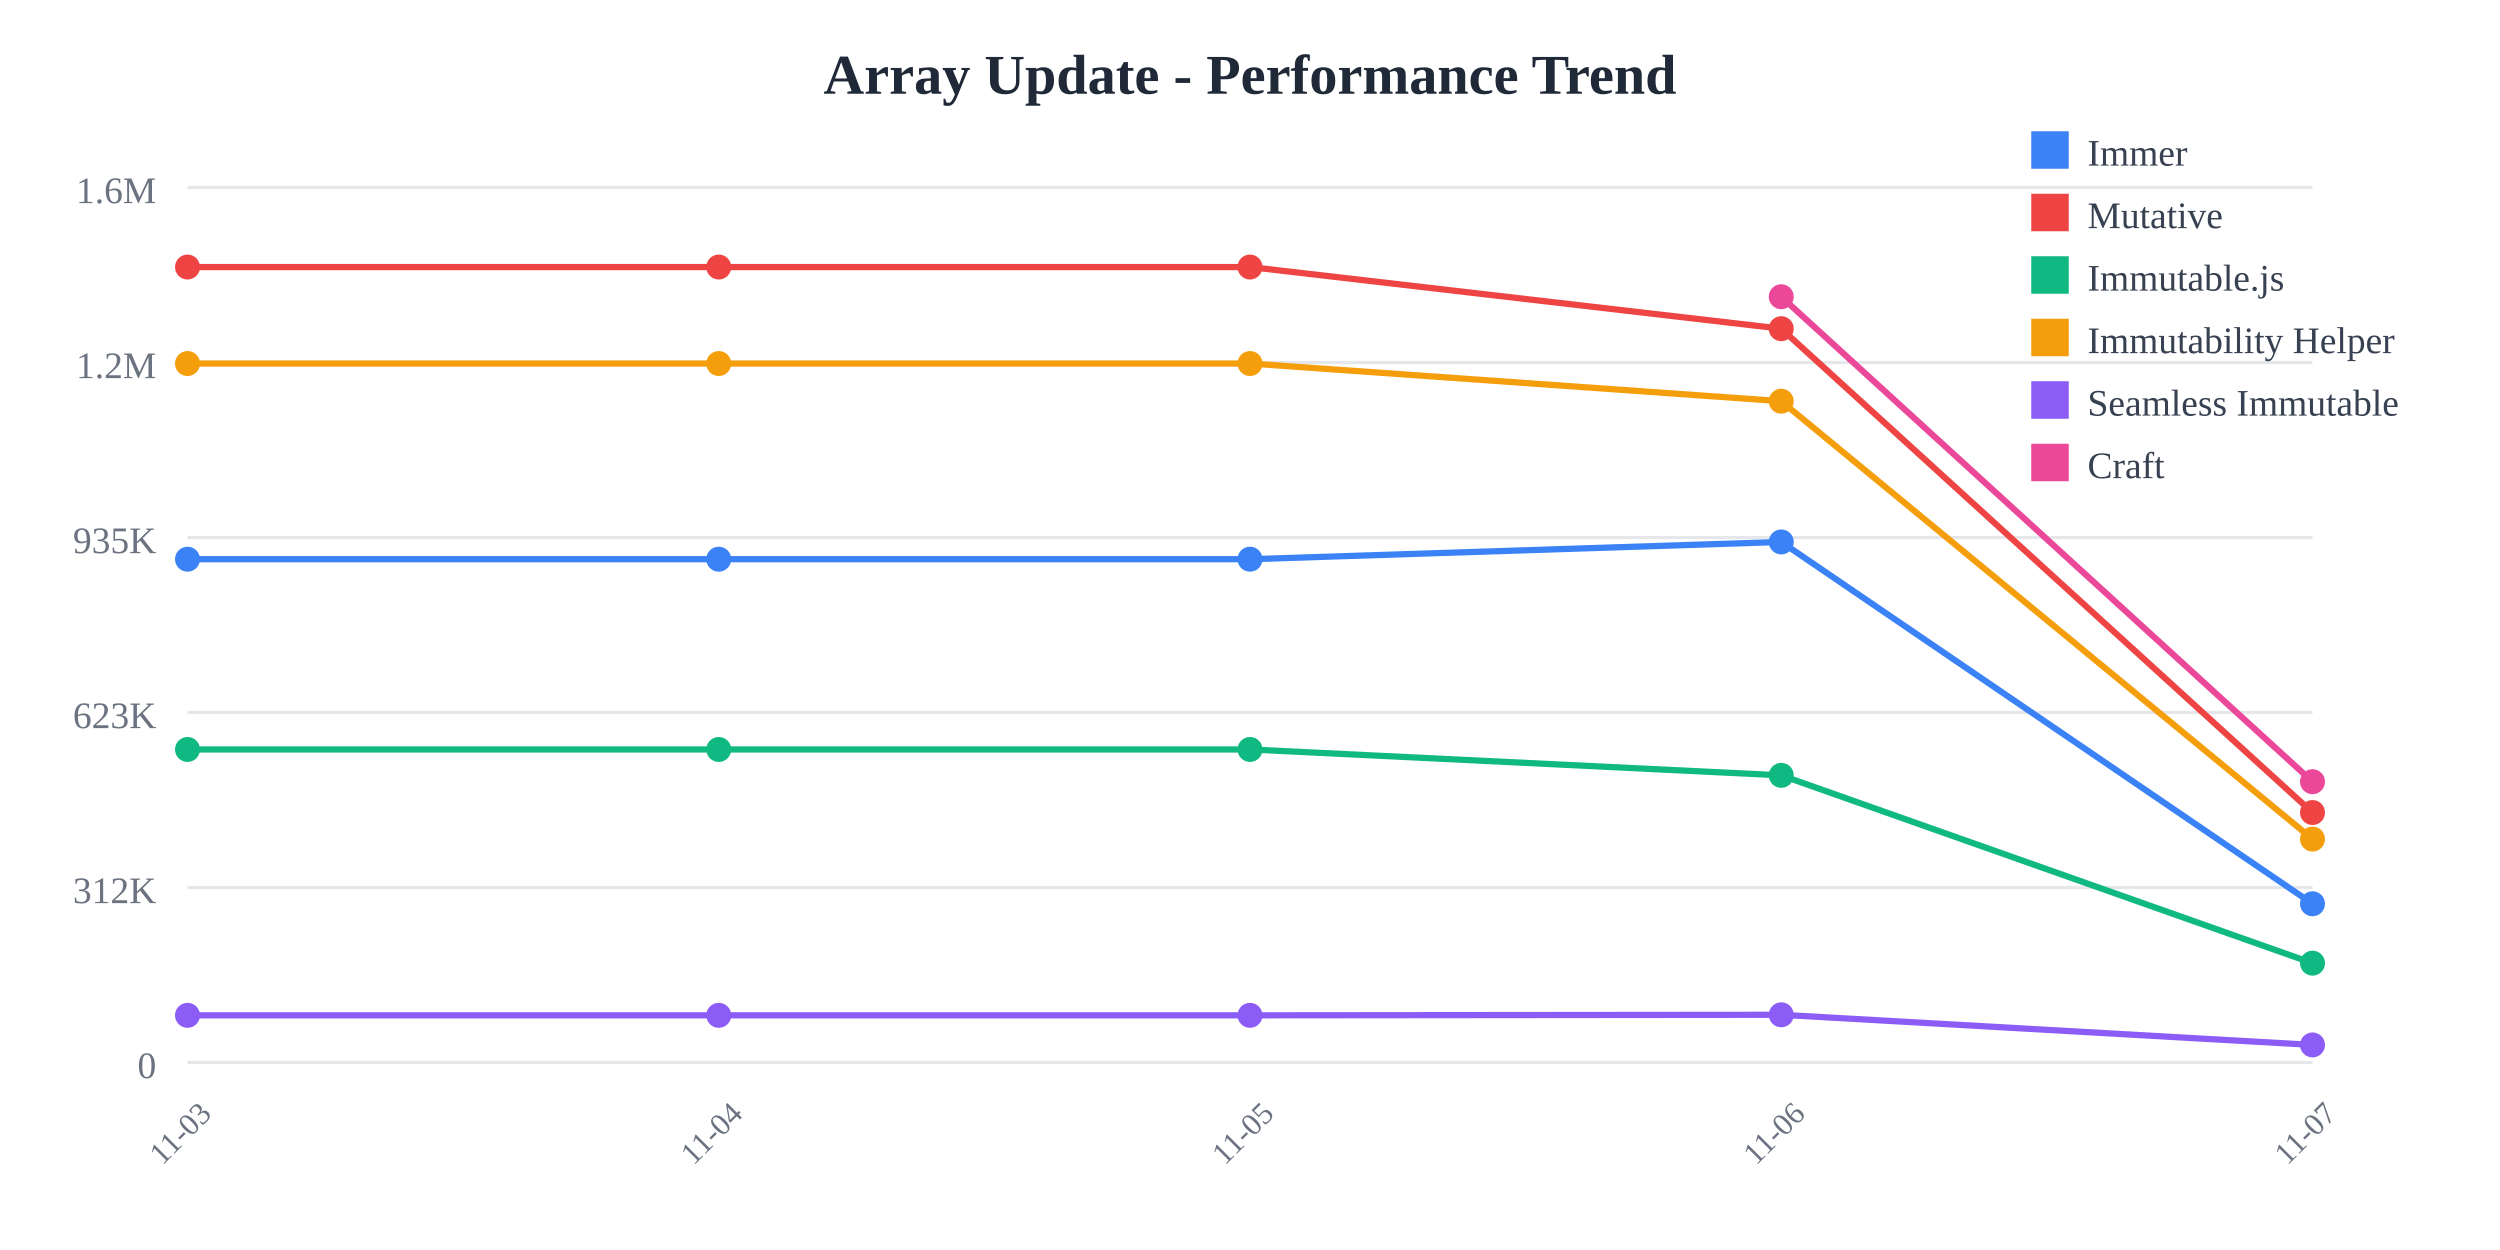
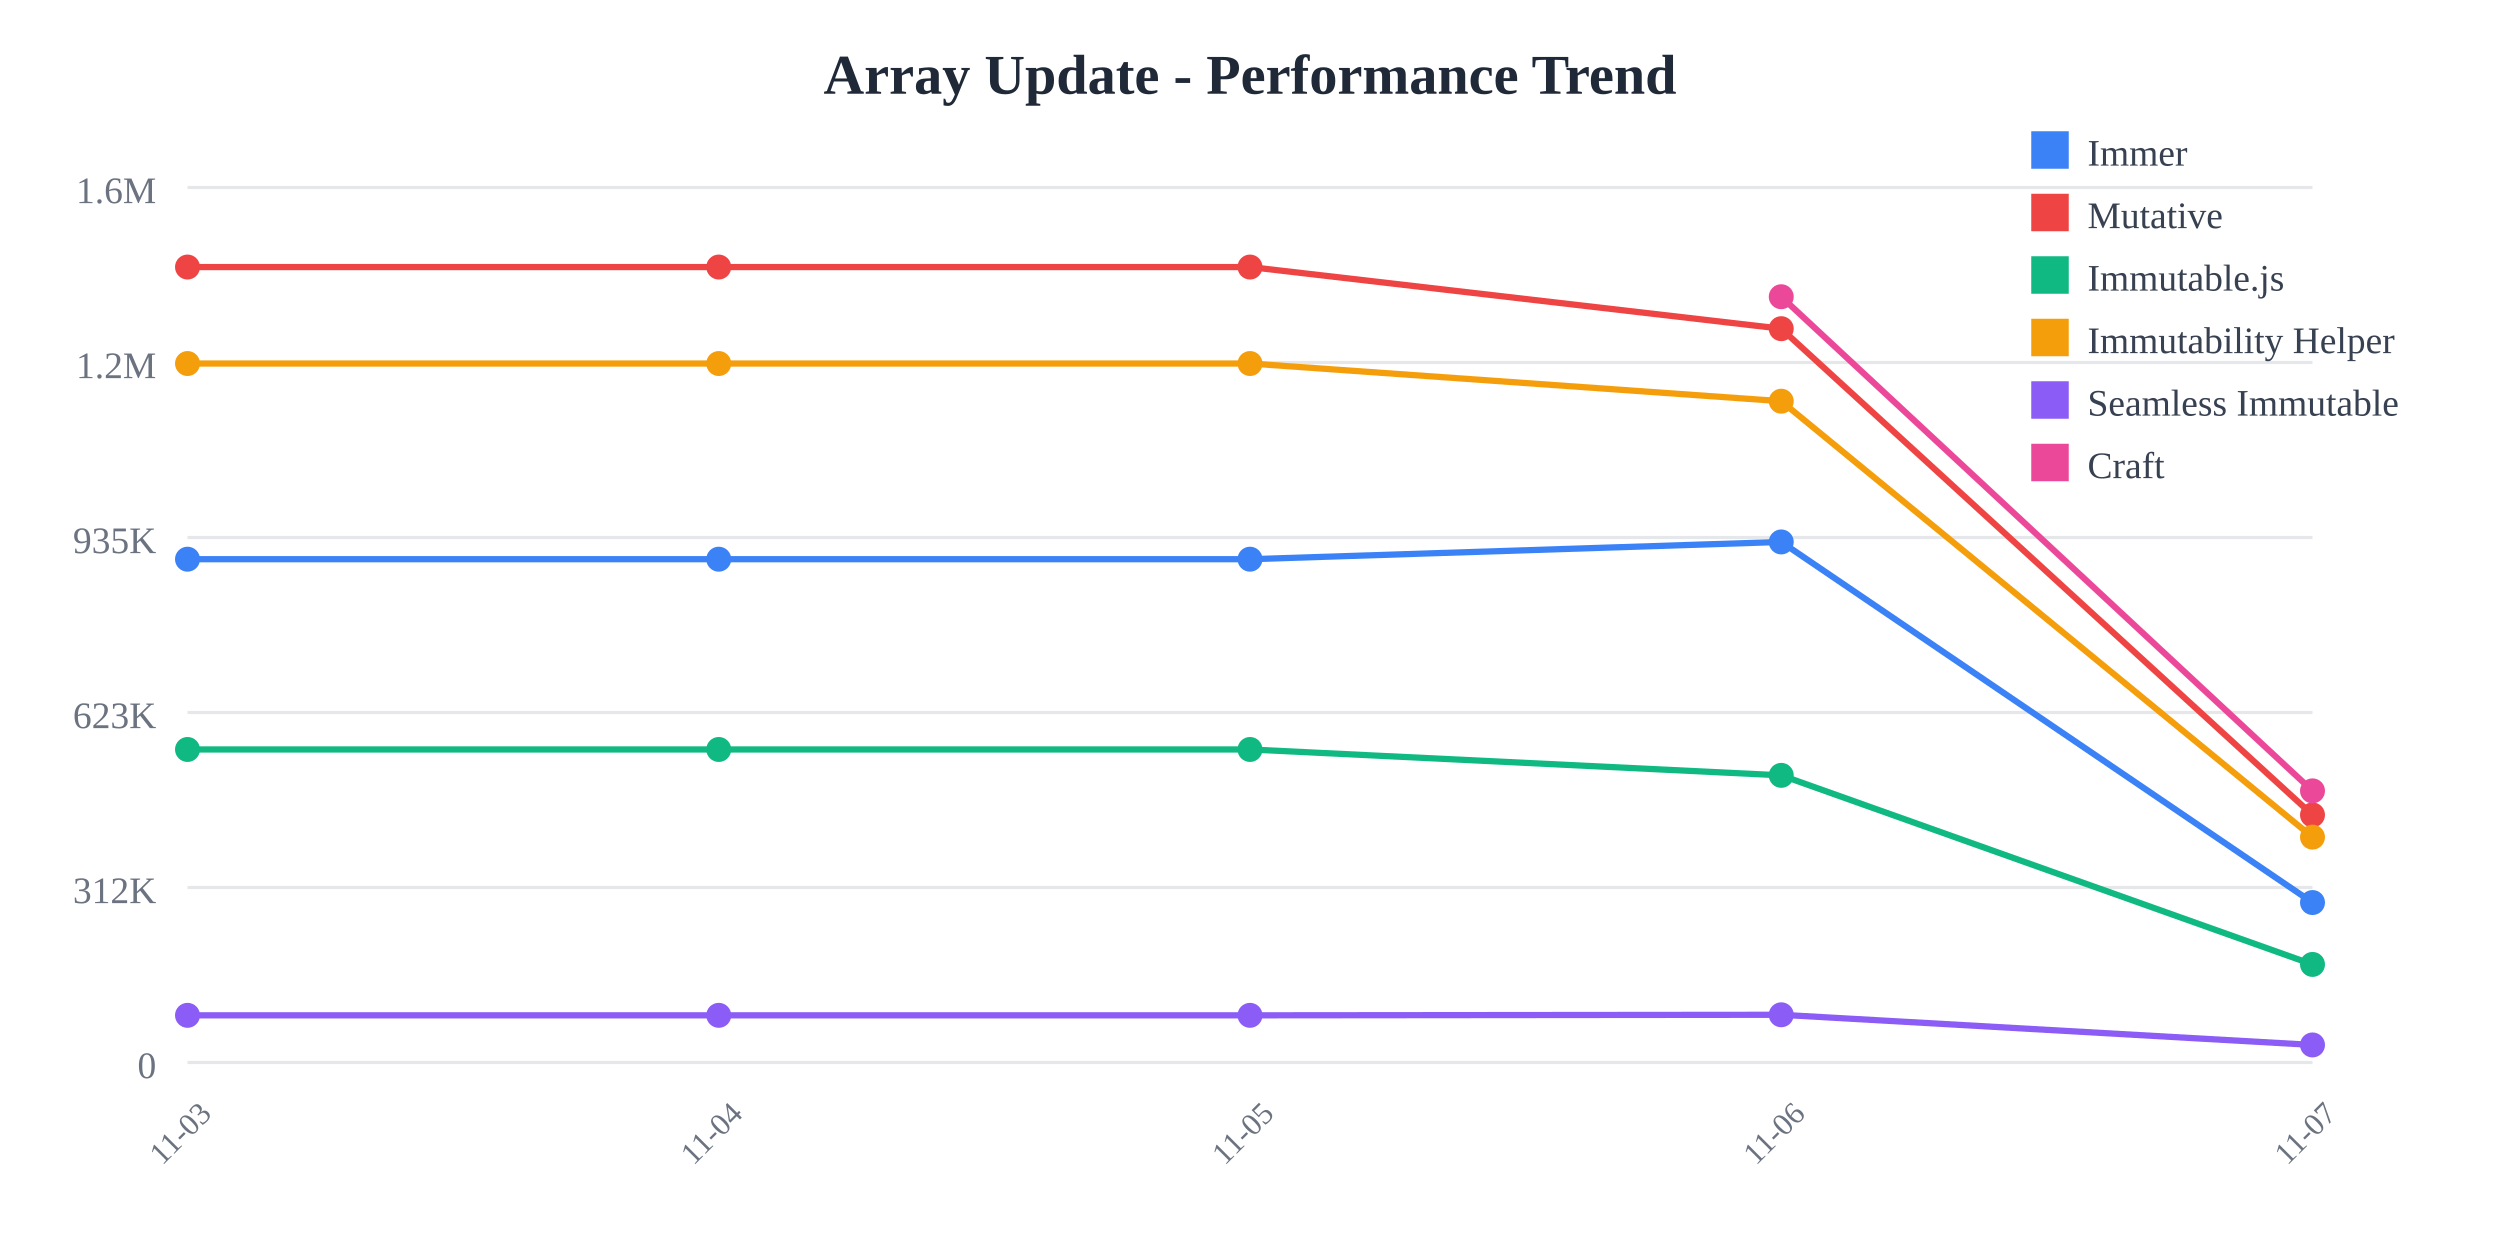
<svg xmlns="http://www.w3.org/2000/svg" width="800" height="400">
  <rect width="800" height="400" fill="white" />
  <text x="400" y="30" text-anchor="middle" font-size="18" font-weight="bold" fill="#1f2937">
    Array Update - Performance Trend
  </text>
  <line x1="60" y1="60" x2="740" y2="60" stroke="#e5e7eb" stroke-width="1" />
  <text x="50" y="65" text-anchor="end" font-size="12" fill="#6b7280">
    1.6M
  </text>
  <line x1="60" y1="116" x2="740" y2="116" stroke="#e5e7eb" stroke-width="1" />
  <text x="50" y="121" text-anchor="end" font-size="12" fill="#6b7280">
    1.2M
  </text>
  <line x1="60" y1="172" x2="740" y2="172" stroke="#e5e7eb" stroke-width="1" />
  <text x="50" y="177" text-anchor="end" font-size="12" fill="#6b7280">
    935K
  </text>
  <line x1="60" y1="228" x2="740" y2="228" stroke="#e5e7eb" stroke-width="1" />
  <text x="50" y="233" text-anchor="end" font-size="12" fill="#6b7280">
    623K
  </text>
  <line x1="60" y1="284" x2="740" y2="284" stroke="#e5e7eb" stroke-width="1" />
  <text x="50" y="289" text-anchor="end" font-size="12" fill="#6b7280">
    312K
  </text>
  <line x1="60" y1="340" x2="740" y2="340" stroke="#e5e7eb" stroke-width="1" />
  <text x="50" y="345" text-anchor="end" font-size="12" fill="#6b7280">
    0
  </text>
  <text x="60" y="365" text-anchor="middle" font-size="10" fill="#6b7280" transform="rotate(-45, 60, 365)">
    11-03
  </text>
  <text x="230" y="365" text-anchor="middle" font-size="10" fill="#6b7280" transform="rotate(-45, 230, 365)">
    11-04
  </text>
  <text x="400" y="365" text-anchor="middle" font-size="10" fill="#6b7280" transform="rotate(-45, 400, 365)">
    11-05
  </text>
  <text x="570" y="365" text-anchor="middle" font-size="10" fill="#6b7280" transform="rotate(-45, 570, 365)">
    11-06
  </text>
  <text x="740" y="365" text-anchor="middle" font-size="10" fill="#6b7280" transform="rotate(-45, 740, 365)">
    11-07
  </text>
-   <polyline points="60,178.942 230,178.942 400,178.942 570,173.42 740,289.205" fill="none" stroke="#3b82f6" stroke-width="2" />
+   <polyline points="60,178.942 230,178.942 400,178.942 570,173.42 740,288.815" fill="none" stroke="#3b82f6" stroke-width="2" />
  <circle cx="60" cy="178.942" r="4" fill="#3b82f6" />
  <circle cx="230" cy="178.942" r="4" fill="#3b82f6" />
  <circle cx="400" cy="178.942" r="4" fill="#3b82f6" />
  <circle cx="570" cy="173.42" r="4" fill="#3b82f6" />
-   <circle cx="740" cy="289.205" r="4" fill="#3b82f6" />
-   <polyline points="60,85.455 230,85.455 400,85.455 570,105.179 740,260.013" fill="none" stroke="#ef4444" stroke-width="2" />
+   <circle cx="740" cy="288.815" r="4" fill="#3b82f6" />
+   <polyline points="60,85.455 230,85.455 400,85.455 570,105.179 740,260.779" fill="none" stroke="#ef4444" stroke-width="2" />
  <circle cx="60" cy="85.455" r="4" fill="#ef4444" />
  <circle cx="230" cy="85.455" r="4" fill="#ef4444" />
  <circle cx="400" cy="85.455" r="4" fill="#ef4444" />
  <circle cx="570" cy="105.179" r="4" fill="#ef4444" />
-   <circle cx="740" cy="260.013" r="4" fill="#ef4444" />
-   <polyline points="60,239.832 230,239.832 400,239.832 570,248.114 740,308.211" fill="none" stroke="#10b981" stroke-width="2" />
+   <circle cx="740" cy="260.779" r="4" fill="#ef4444" />
+   <polyline points="60,239.832 230,239.832 400,239.832 570,248.114 740,308.619" fill="none" stroke="#10b981" stroke-width="2" />
  <circle cx="60" cy="239.832" r="4" fill="#10b981" />
  <circle cx="230" cy="239.832" r="4" fill="#10b981" />
  <circle cx="400" cy="239.832" r="4" fill="#10b981" />
  <circle cx="570" cy="248.114" r="4" fill="#10b981" />
-   <circle cx="740" cy="308.211" r="4" fill="#10b981" />
-   <polyline points="60,116.329 230,116.329 400,116.329 570,128.383 740,268.501" fill="none" stroke="#f59e0b" stroke-width="2" />
+   <circle cx="740" cy="308.619" r="4" fill="#10b981" />
+   <polyline points="60,116.329 230,116.329 400,116.329 570,128.383 740,267.878" fill="none" stroke="#f59e0b" stroke-width="2" />
  <circle cx="60" cy="116.329" r="4" fill="#f59e0b" />
  <circle cx="230" cy="116.329" r="4" fill="#f59e0b" />
  <circle cx="400" cy="116.329" r="4" fill="#f59e0b" />
  <circle cx="570" cy="128.383" r="4" fill="#f59e0b" />
-   <circle cx="740" cy="268.501" r="4" fill="#f59e0b" />
-   <polyline points="60,324.908 230,324.908 400,324.908 570,324.732 740,334.38" fill="none" stroke="#8b5cf6" stroke-width="2" />
+   <circle cx="740" cy="267.878" r="4" fill="#f59e0b" />
+   <polyline points="60,324.908 230,324.908 400,324.908 570,324.732 740,334.383" fill="none" stroke="#8b5cf6" stroke-width="2" />
  <circle cx="60" cy="324.908" r="4" fill="#8b5cf6" />
  <circle cx="230" cy="324.908" r="4" fill="#8b5cf6" />
  <circle cx="400" cy="324.908" r="4" fill="#8b5cf6" />
  <circle cx="570" cy="324.732" r="4" fill="#8b5cf6" />
-   <circle cx="740" cy="334.38" r="4" fill="#8b5cf6" />
-   <polyline points="570,94.952 740,250.145" fill="none" stroke="#ec4899" stroke-width="2" />
+   <circle cx="740" cy="334.383" r="4" fill="#8b5cf6" />
+   <polyline points="570,94.952 740,253.078" fill="none" stroke="#ec4899" stroke-width="2" />
  <circle cx="570" cy="94.952" r="4" fill="#ec4899" />
-   <circle cx="740" cy="250.145" r="4" fill="#ec4899" />
+   <circle cx="740" cy="253.078" r="4" fill="#ec4899" />
  <rect x="650" y="42" width="12" height="12" fill="#3b82f6" />
  <text x="668" y="53" font-size="12" fill="#374151">Immer</text>
  <rect x="650" y="62" width="12" height="12" fill="#ef4444" />
  <text x="668" y="73" font-size="12" fill="#374151">Mutative</text>
  <rect x="650" y="82" width="12" height="12" fill="#10b981" />
  <text x="668" y="93" font-size="12" fill="#374151">Immutable.js</text>
  <rect x="650" y="102" width="12" height="12" fill="#f59e0b" />
  <text x="668" y="113" font-size="12" fill="#374151">Immutability Helper</text>
  <rect x="650" y="122" width="12" height="12" fill="#8b5cf6" />
  <text x="668" y="133" font-size="12" fill="#374151">Seamless Immutable</text>
  <rect x="650" y="142" width="12" height="12" fill="#ec4899" />
  <text x="668" y="153" font-size="12" fill="#374151">Craft</text>
</svg>
